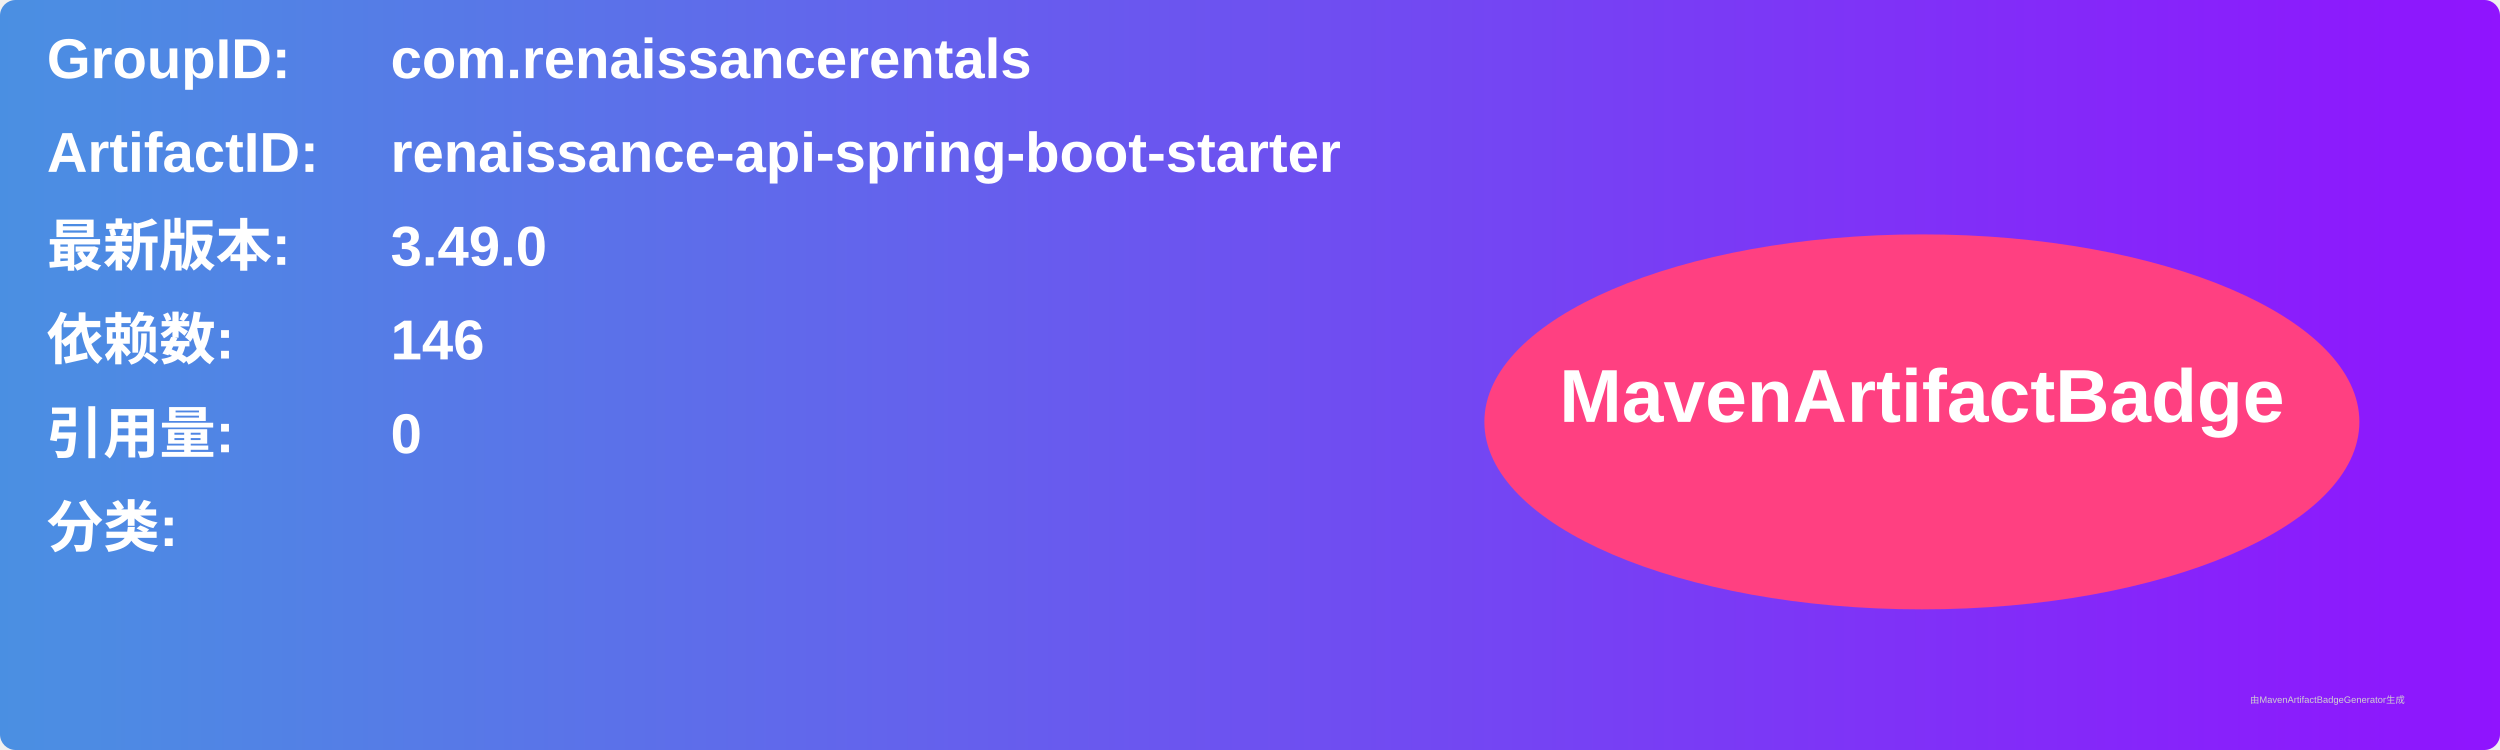
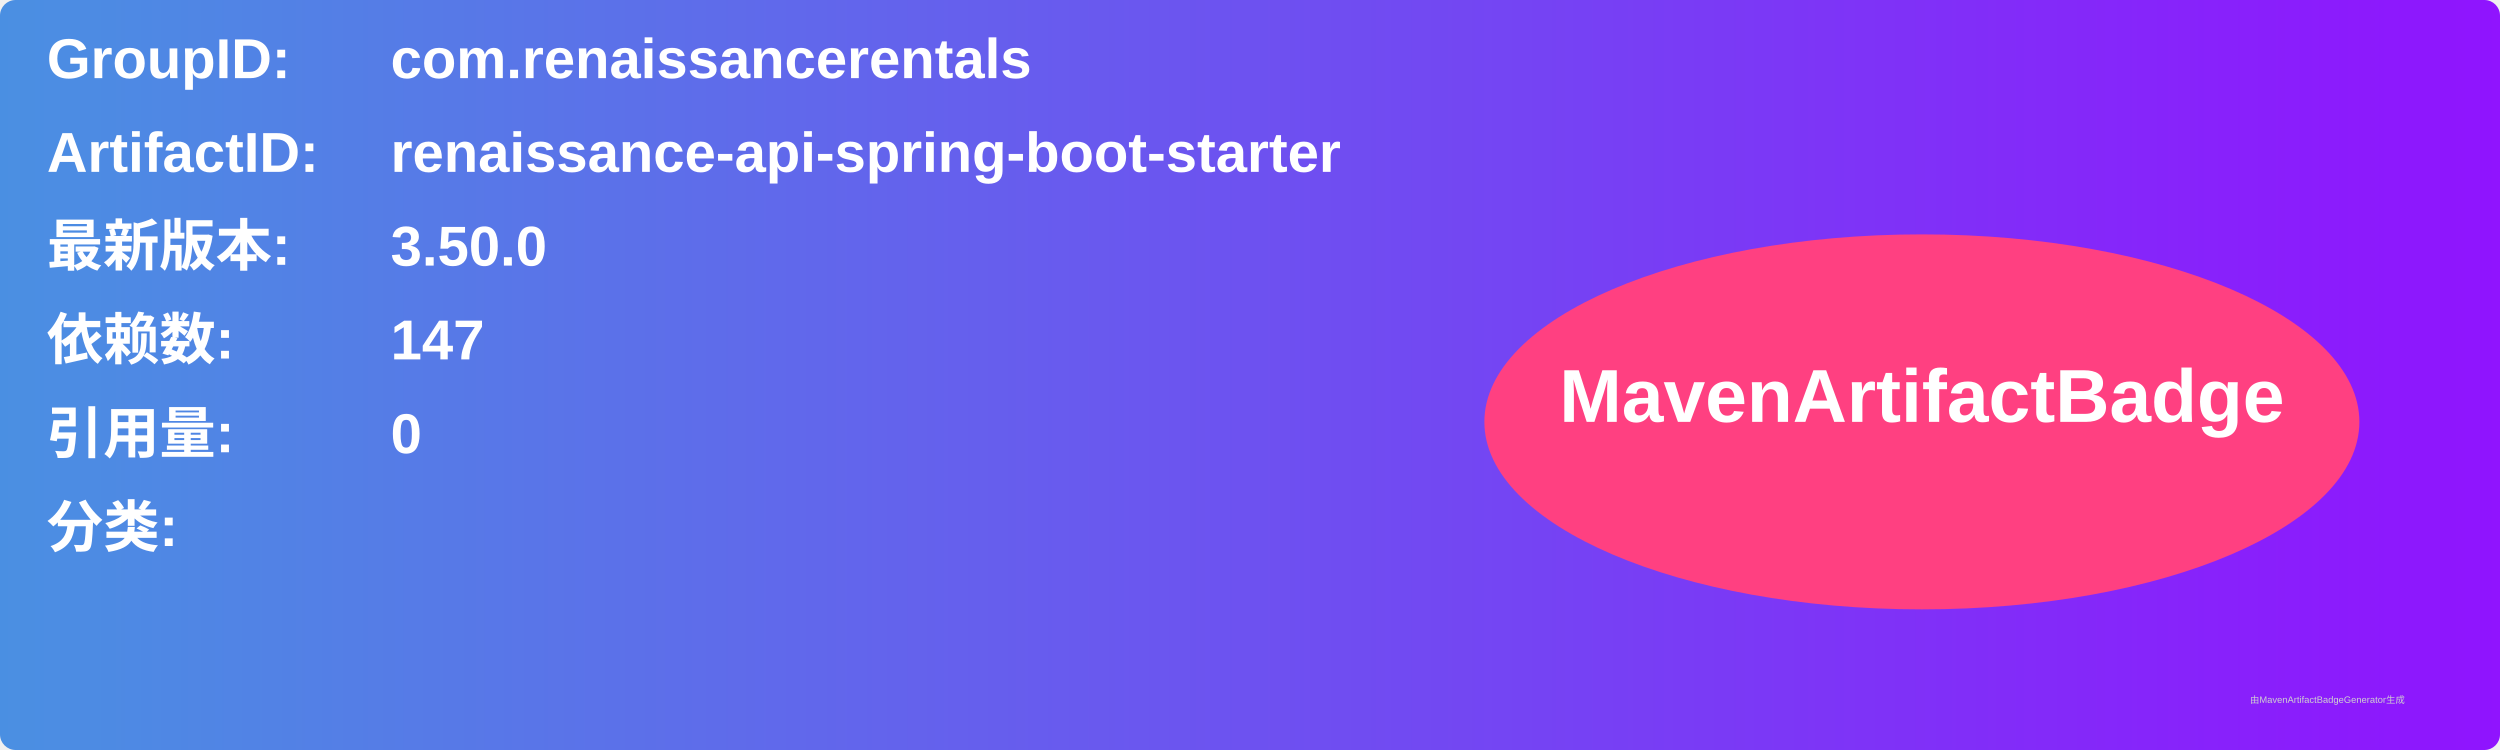
<svg xmlns="http://www.w3.org/2000/svg" width="800" height="240" viewBox="0 0 800 240">
  <linearGradient id="grad" x1="0%" y1="0%" x2="100%" y2="0%">
    <stop offset="0%" stop-color="#4a90e2" />
    <stop offset="100%" stop-color="#9013fe" />
  </linearGradient>
  <rect width="100%" height="100%" rx="5" ry="5" fill="url(#grad)" />
  <g transform="translate(15, 15)">
    <text x="0" y="10" font-family="Arial" font-size="18" fill="white" font-weight="bold" width="260">GroupID:</text>
    <text x="110" y="10" font-family="Arial" font-size="18" fill="white" font-weight="bold" width="460">com.renaissancerentals</text>
    <text x="0" y="40" font-family="Arial" font-size="18" fill="white" font-weight="bold" width="260">ArtifactID:</text>
    <text x="110" y="40" font-family="Arial" font-size="18" fill="white" font-weight="bold" width="460">renaissance-api-spring-boot-starter</text>
    <text x="0" y="70" font-family="Arial" font-size="18" fill="white" font-weight="bold">最新版本:</text>
    <text x="110" y="70" font-family="Arial" font-size="18" fill="white" font-weight="bold">
-       <tspan font-weight="bold">3.49.0</tspan>
+       <tspan font-weight="bold">3.50.0</tspan>
    </text>
    <text x="0" y="100" font-family="Arial" font-size="18" fill="white" font-weight="bold">依赖数: </text>
    <text x="110" y="100" font-family="Arial" font-size="18" fill="white">
-       <tspan font-weight="bold">146</tspan>
+       <tspan font-weight="bold">147</tspan>
    </text>
    <text x="0" y="130" font-family="Arial" font-size="18" fill="white" font-weight="bold">引用量: </text>
    <text x="110" y="130" font-family="Arial" font-size="18" fill="white">
      <tspan font-weight="bold">0</tspan>
    </text>
    <text x="0" y="160" font-family="Arial" font-size="18" fill="white" font-weight="bold">分类:</text>
    <text x="10" y="190" font-family="Arial" font-size="10" fill="white">
      <tspan font-weight="bold" />
    </text>
    <ellipse cx="600" cy="120" rx="140" ry="60" fill="#ff4081" />
    <text x="600" y="120" text-anchor="middle" font-family="Arial" font-size="24" fill="white" font-weight="bold">MavenArtifactBadge</text>
  </g>
  <text x="720" y="225" font-family="Arial" font-size="3" fill="#d0d0d0">由MavenArtifactBadgeGenerator生成</text>
</svg>
